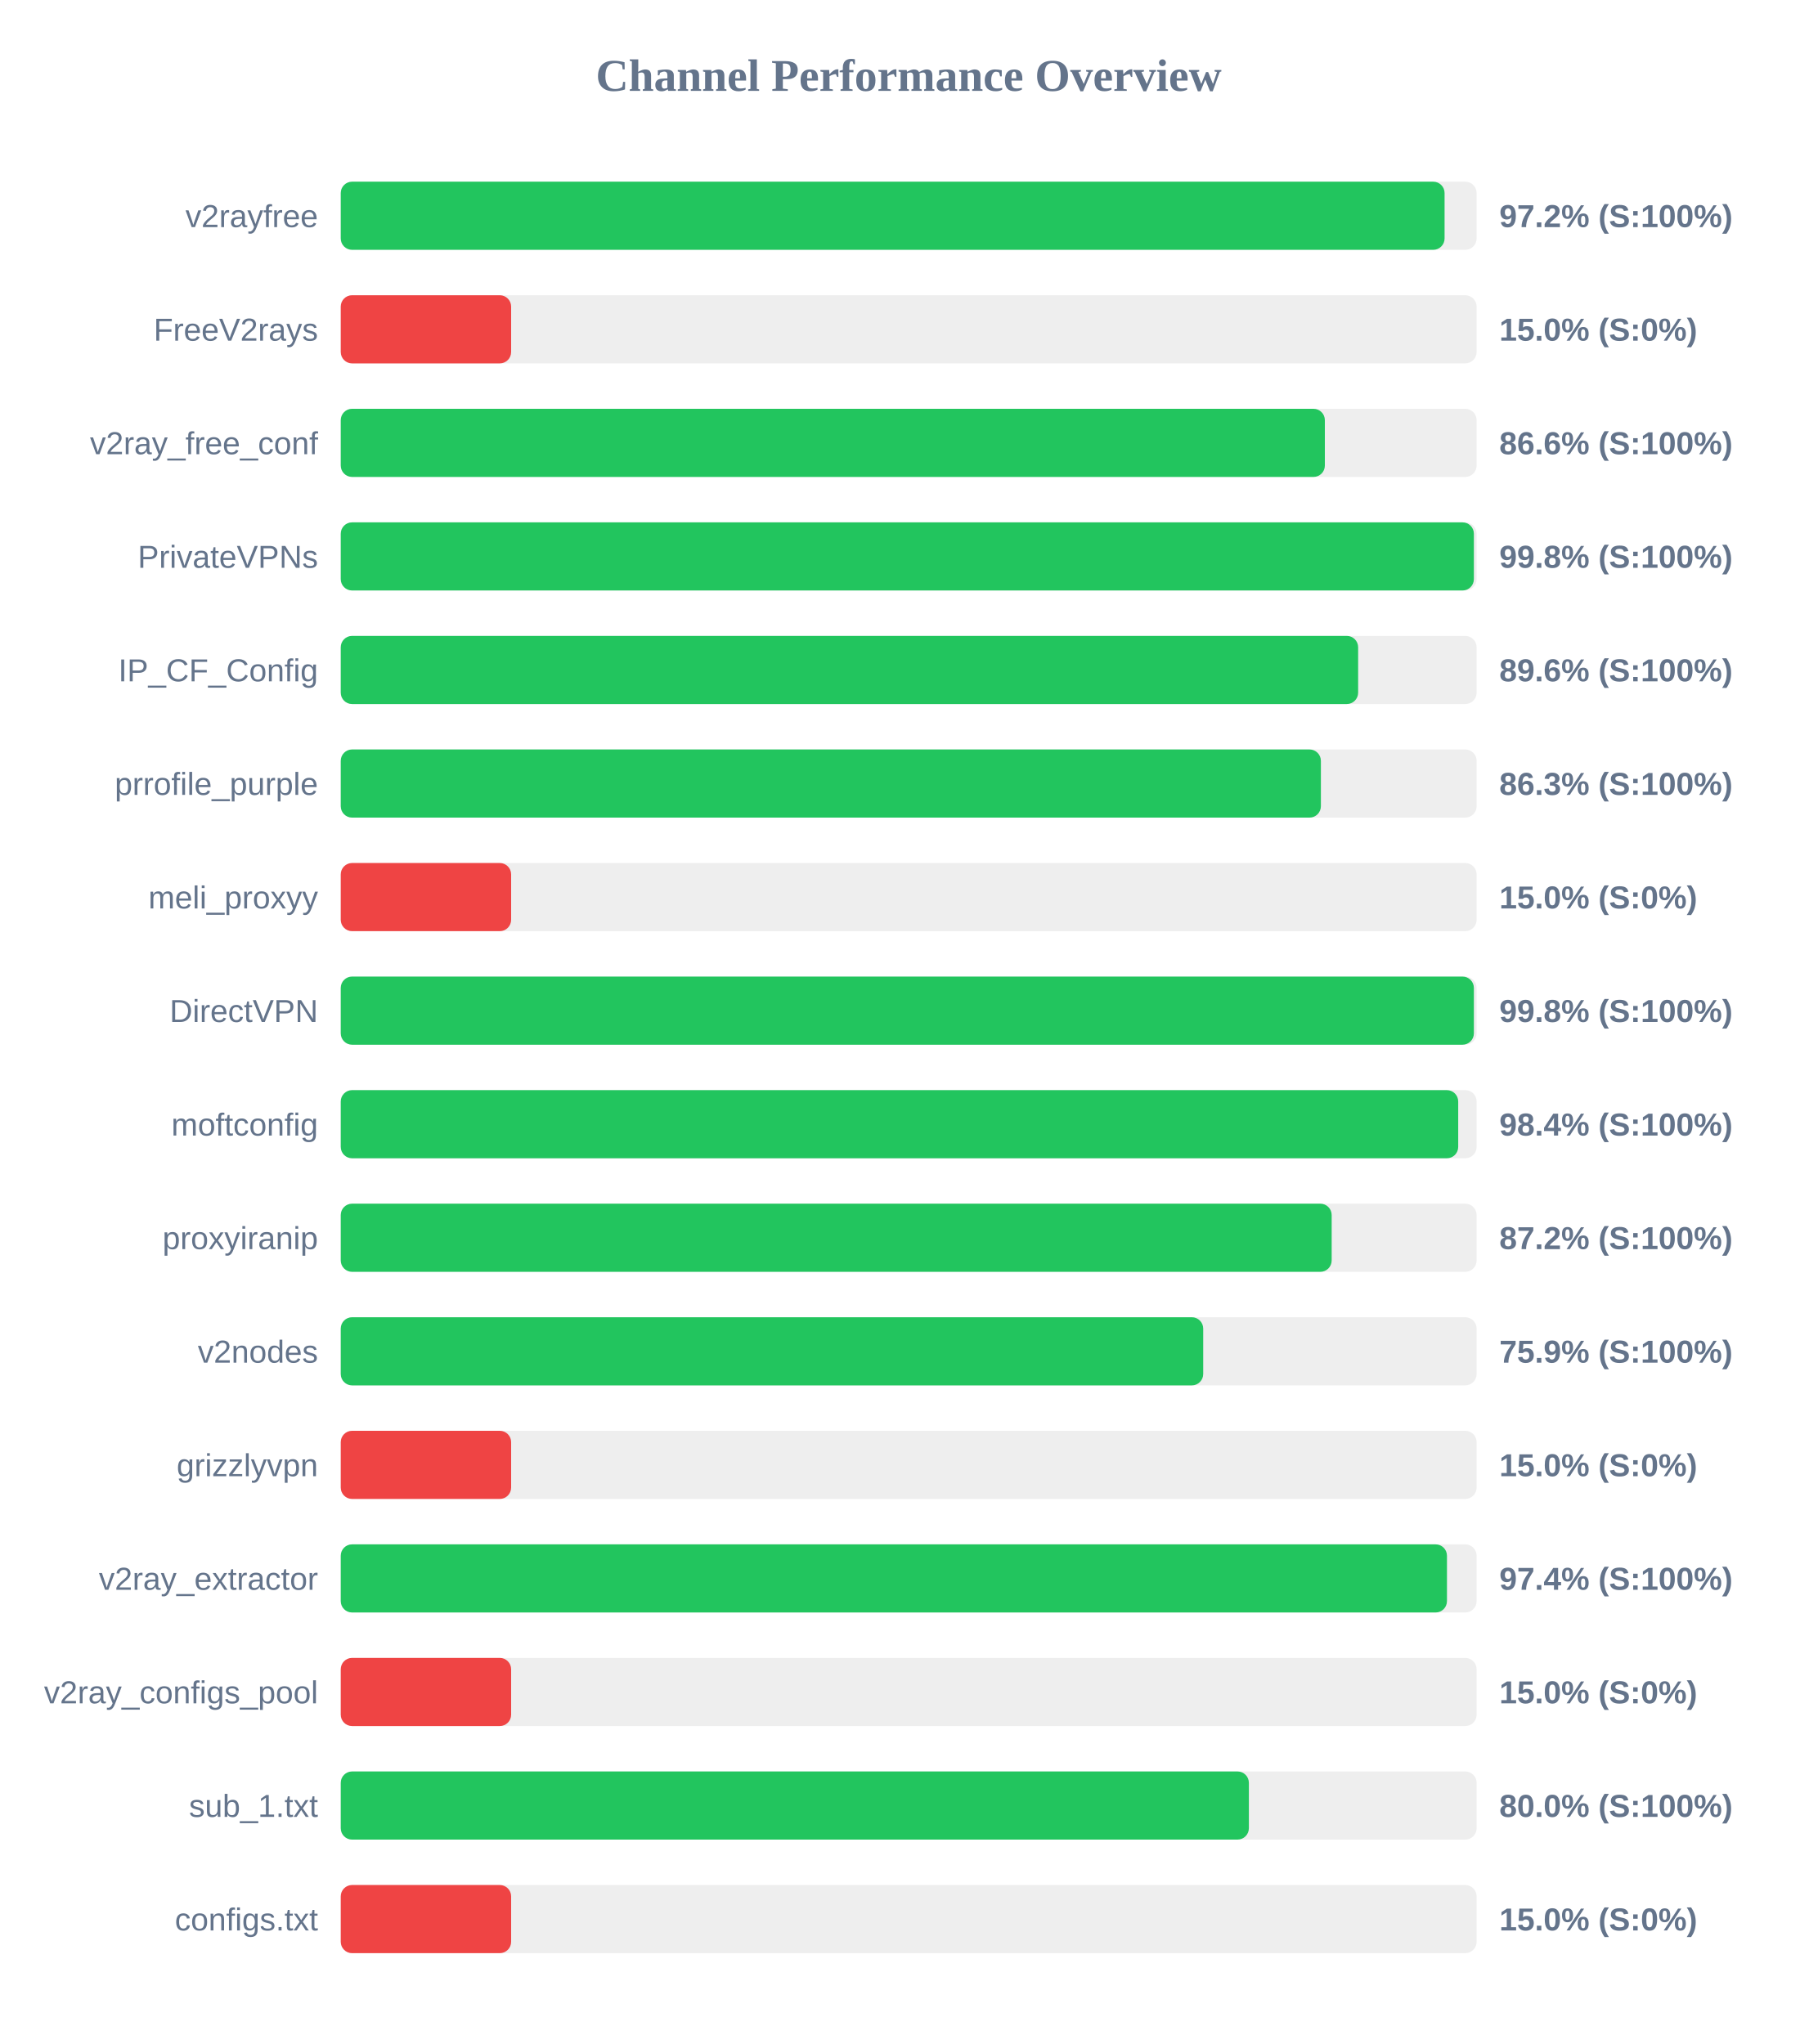
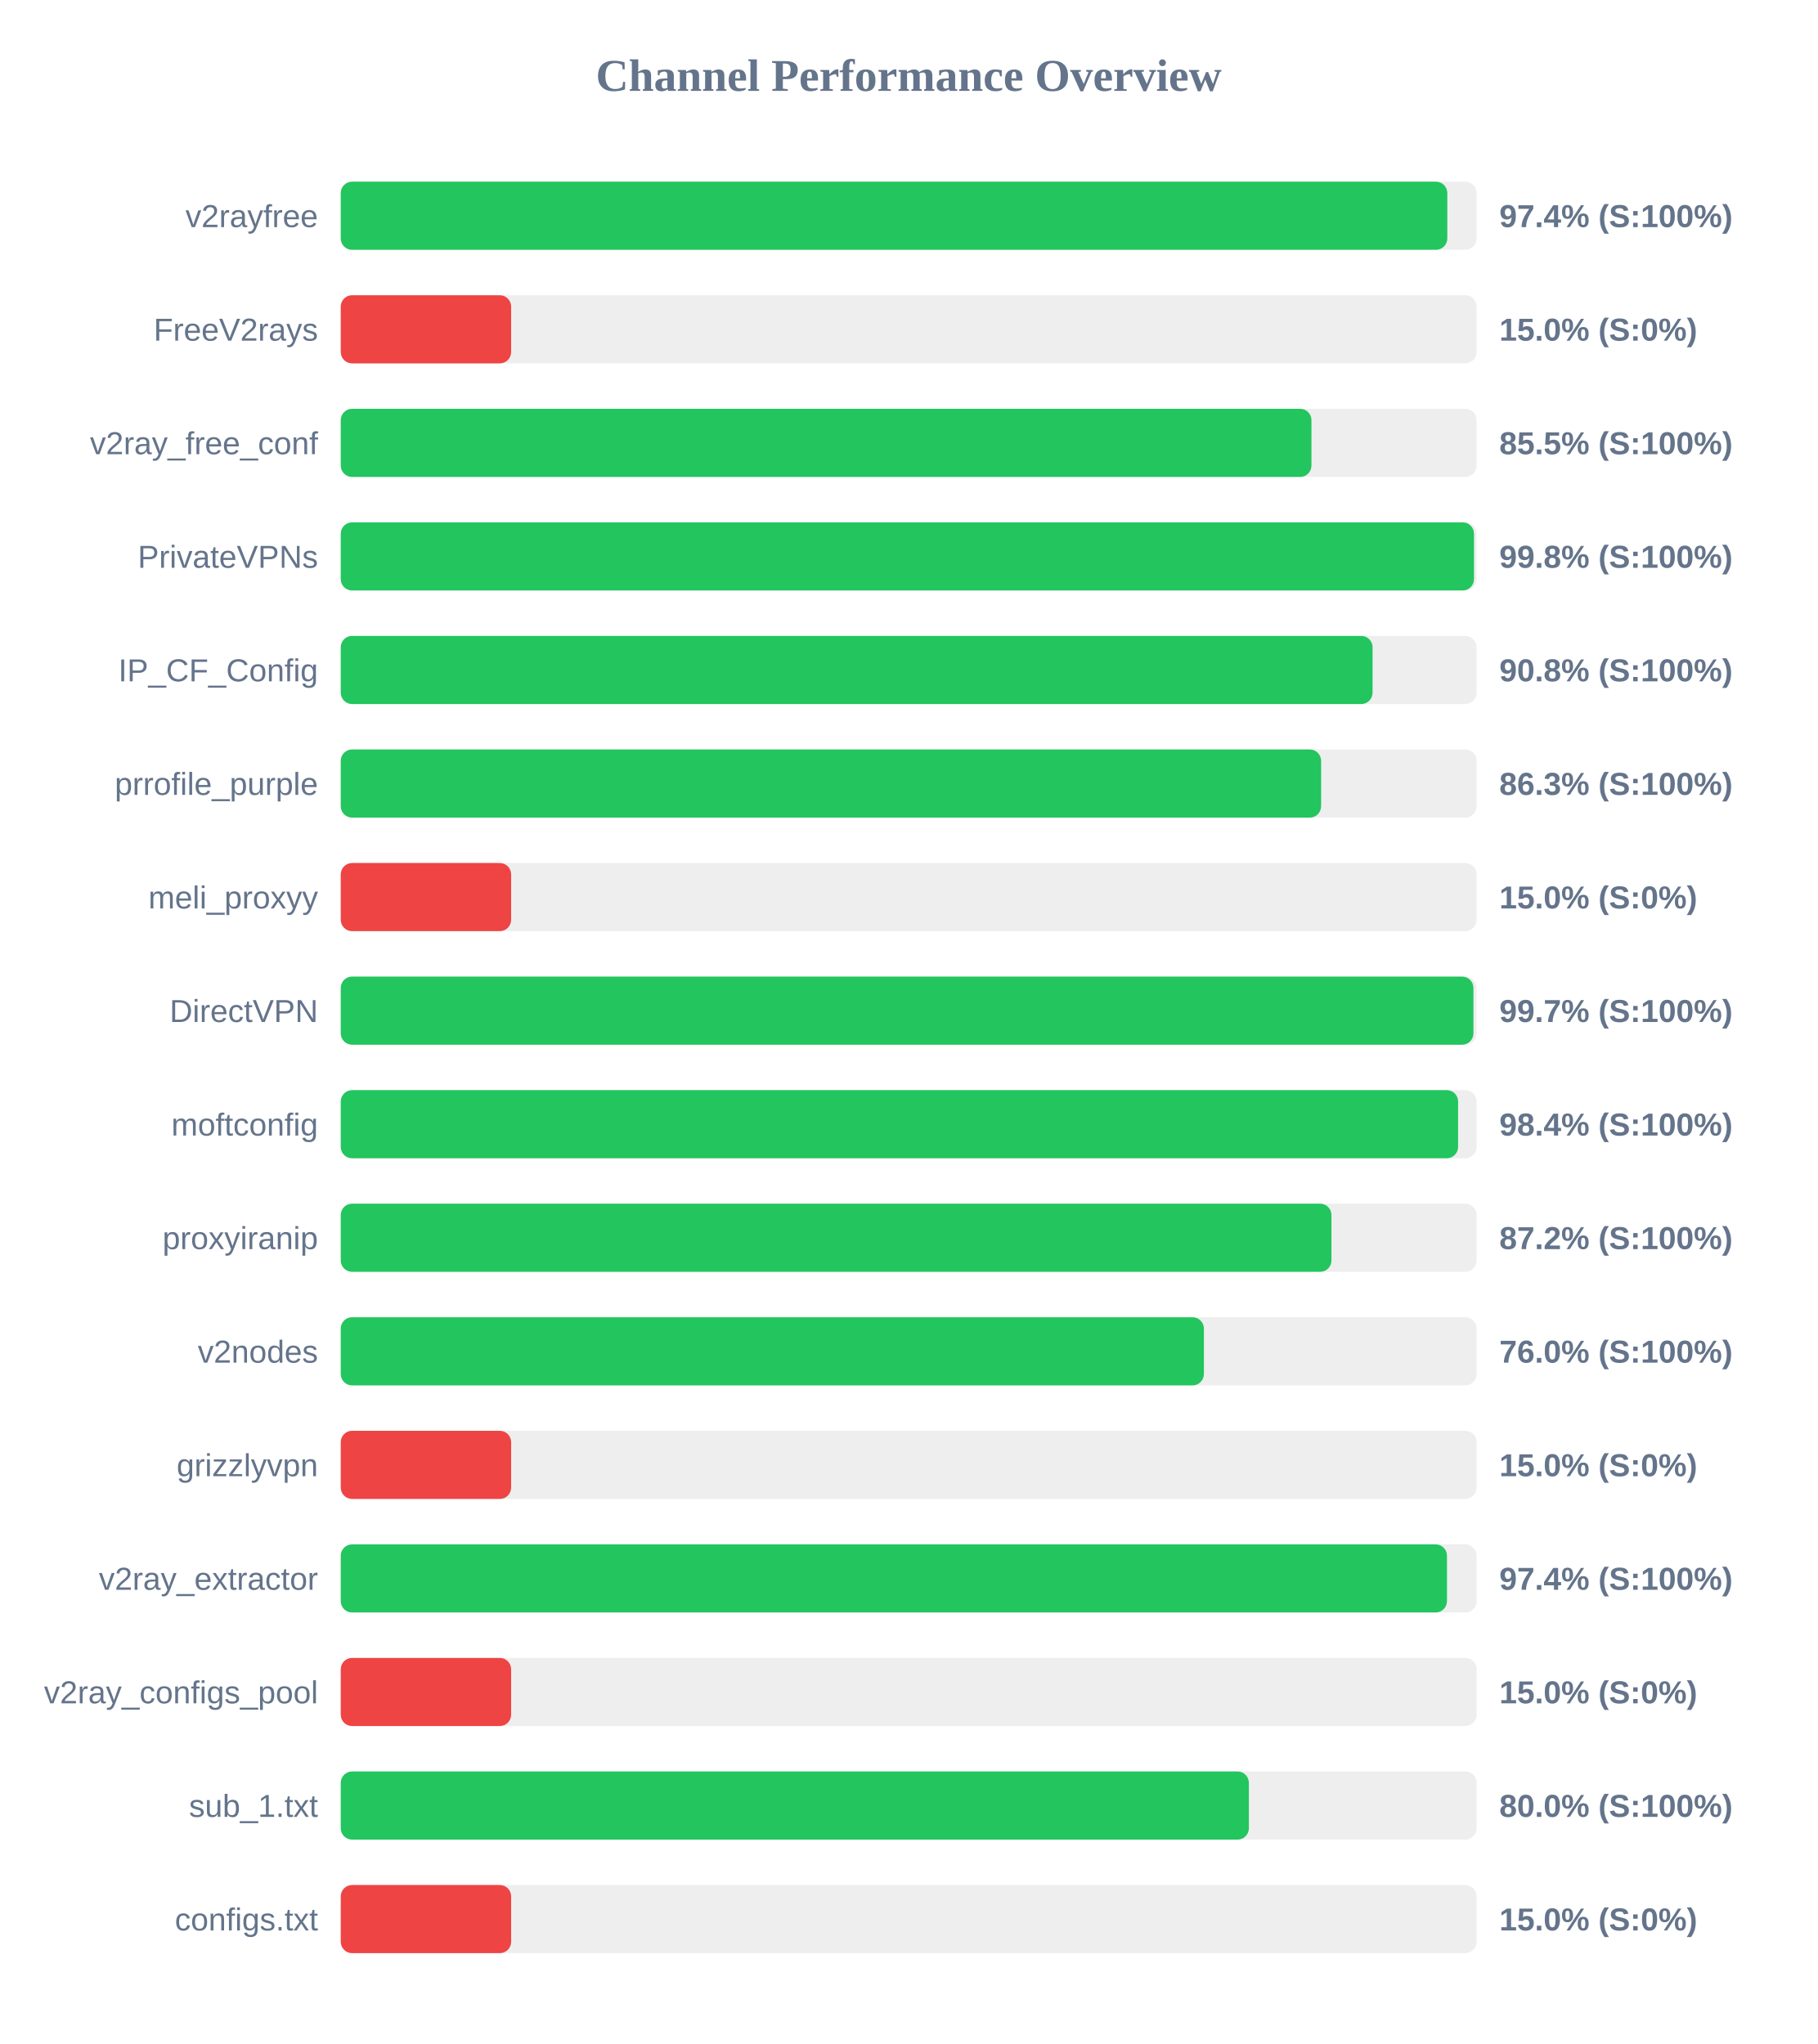
<svg xmlns="http://www.w3.org/2000/svg" width="800" height="900" version="1.1">
  <style>
        .row { font: 14px Arial; fill: #64748b; }
        .score { font: bold 14px Arial; fill: #64748b; }
    </style>
  <text x="400" y="40" text-anchor="middle" font-size="20px" font-weight="bold" fill="#64748b">Channel Performance Overview</text>
  <rect x="150" y="80" width="500" height="30" fill="#eee" rx="5" />
-   <rect x="150" y="80" width="485.9" height="30" fill="#22c55e" rx="5" />
+   <rect x="150" y="80" width="487.1" height="30" fill="#22c55e" rx="5" />
  <text x="140" y="100" text-anchor="end" class="row">v2rayfree</text>
-   <text x="660" y="100" text-anchor="start" class="score">97.2% (S:100%)</text>
+   <text x="660" y="100" text-anchor="start" class="score">97.4% (S:100%)</text>
  <rect x="150" y="130" width="500" height="30" fill="#eee" rx="5" />
  <rect x="150" y="130" width="75.0" height="30" fill="#ef4444" rx="5" />
  <text x="140" y="150" text-anchor="end" class="row">FreeV2rays</text>
  <text x="660" y="150" text-anchor="start" class="score">15.0% (S:0%)</text>
  <rect x="150" y="180" width="500" height="30" fill="#eee" rx="5" />
-   <rect x="150" y="180" width="433.2" height="30" fill="#22c55e" rx="5" />
+   <rect x="150" y="180" width="427.3" height="30" fill="#22c55e" rx="5" />
  <text x="140" y="200" text-anchor="end" class="row">v2ray_free_conf</text>
-   <text x="660" y="200" text-anchor="start" class="score">86.6% (S:100%)</text>
+   <text x="660" y="200" text-anchor="start" class="score">85.5% (S:100%)</text>
  <rect x="150" y="230" width="500" height="30" fill="#eee" rx="5" />
-   <rect x="150" y="230" width="498.8" height="30" fill="#22c55e" rx="5" />
+   <rect x="150" y="230" width="498.85" height="30" fill="#22c55e" rx="5" />
  <text x="140" y="250" text-anchor="end" class="row">PrivateVPNs</text>
  <text x="660" y="250" text-anchor="start" class="score">99.8% (S:100%)</text>
  <rect x="150" y="280" width="500" height="30" fill="#eee" rx="5" />
-   <rect x="150" y="280" width="447.85" height="30" fill="#22c55e" rx="5" />
+   <rect x="150" y="280" width="454.2" height="30" fill="#22c55e" rx="5" />
  <text x="140" y="300" text-anchor="end" class="row">IP_CF_Config</text>
-   <text x="660" y="300" text-anchor="start" class="score">89.6% (S:100%)</text>
+   <text x="660" y="300" text-anchor="start" class="score">90.8% (S:100%)</text>
  <rect x="150" y="330" width="500" height="30" fill="#eee" rx="5" />
-   <rect x="150" y="330" width="431.45" height="30" fill="#22c55e" rx="5" />
+   <rect x="150" y="330" width="431.55" height="30" fill="#22c55e" rx="5" />
  <text x="140" y="350" text-anchor="end" class="row">prrofile_purple</text>
  <text x="660" y="350" text-anchor="start" class="score">86.3% (S:100%)</text>
  <rect x="150" y="380" width="500" height="30" fill="#eee" rx="5" />
  <rect x="150" y="380" width="75.0" height="30" fill="#ef4444" rx="5" />
  <text x="140" y="400" text-anchor="end" class="row">meli_proxyy</text>
  <text x="660" y="400" text-anchor="start" class="score">15.0% (S:0%)</text>
  <rect x="150" y="430" width="500" height="30" fill="#eee" rx="5" />
-   <rect x="150" y="430" width="498.8" height="30" fill="#22c55e" rx="5" />
+   <rect x="150" y="430" width="498.6" height="30" fill="#22c55e" rx="5" />
  <text x="140" y="450" text-anchor="end" class="row">DirectVPN</text>
-   <text x="660" y="450" text-anchor="start" class="score">99.8% (S:100%)</text>
+   <text x="660" y="450" text-anchor="start" class="score">99.7% (S:100%)</text>
  <rect x="150" y="480" width="500" height="30" fill="#eee" rx="5" />
-   <rect x="150" y="480" width="491.9" height="30" fill="#22c55e" rx="5" />
+   <rect x="150" y="480" width="491.85" height="30" fill="#22c55e" rx="5" />
  <text x="140" y="500" text-anchor="end" class="row">moftconfig</text>
  <text x="660" y="500" text-anchor="start" class="score">98.4% (S:100%)</text>
  <rect x="150" y="530" width="500" height="30" fill="#eee" rx="5" />
-   <rect x="150" y="530" width="436.2" height="30" fill="#22c55e" rx="5" />
+   <rect x="150" y="530" width="436.1" height="30" fill="#22c55e" rx="5" />
  <text x="140" y="550" text-anchor="end" class="row">proxyiranip</text>
  <text x="660" y="550" text-anchor="start" class="score">87.2% (S:100%)</text>
  <rect x="150" y="580" width="500" height="30" fill="#eee" rx="5" />
-   <rect x="150" y="580" width="379.65" height="30" fill="#22c55e" rx="5" />
+   <rect x="150" y="580" width="379.95" height="30" fill="#22c55e" rx="5" />
  <text x="140" y="600" text-anchor="end" class="row">v2nodes</text>
-   <text x="660" y="600" text-anchor="start" class="score">75.9% (S:100%)</text>
+   <text x="660" y="600" text-anchor="start" class="score">76.0% (S:100%)</text>
  <rect x="150" y="630" width="500" height="30" fill="#eee" rx="5" />
  <rect x="150" y="630" width="75.0" height="30" fill="#ef4444" rx="5" />
  <text x="140" y="650" text-anchor="end" class="row">grizzlyvpn</text>
  <text x="660" y="650" text-anchor="start" class="score">15.0% (S:0%)</text>
  <rect x="150" y="680" width="500" height="30" fill="#eee" rx="5" />
  <rect x="150" y="680" width="486.95" height="30" fill="#22c55e" rx="5" />
  <text x="140" y="700" text-anchor="end" class="row">v2ray_extractor</text>
  <text x="660" y="700" text-anchor="start" class="score">97.4% (S:100%)</text>
  <rect x="150" y="730" width="500" height="30" fill="#eee" rx="5" />
  <rect x="150" y="730" width="75.0" height="30" fill="#ef4444" rx="5" />
  <text x="140" y="750" text-anchor="end" class="row">v2ray_configs_pool</text>
  <text x="660" y="750" text-anchor="start" class="score">15.0% (S:0%)</text>
  <rect x="150" y="780" width="500" height="30" fill="#eee" rx="5" />
  <rect x="150" y="780" width="399.75" height="30" fill="#22c55e" rx="5" />
  <text x="140" y="800" text-anchor="end" class="row">sub_1.txt</text>
  <text x="660" y="800" text-anchor="start" class="score">80.0% (S:100%)</text>
  <rect x="150" y="830" width="500" height="30" fill="#eee" rx="5" />
  <rect x="150" y="830" width="75.0" height="30" fill="#ef4444" rx="5" />
  <text x="140" y="850" text-anchor="end" class="row">configs.txt</text>
  <text x="660" y="850" text-anchor="start" class="score">15.0% (S:0%)</text>
</svg>
